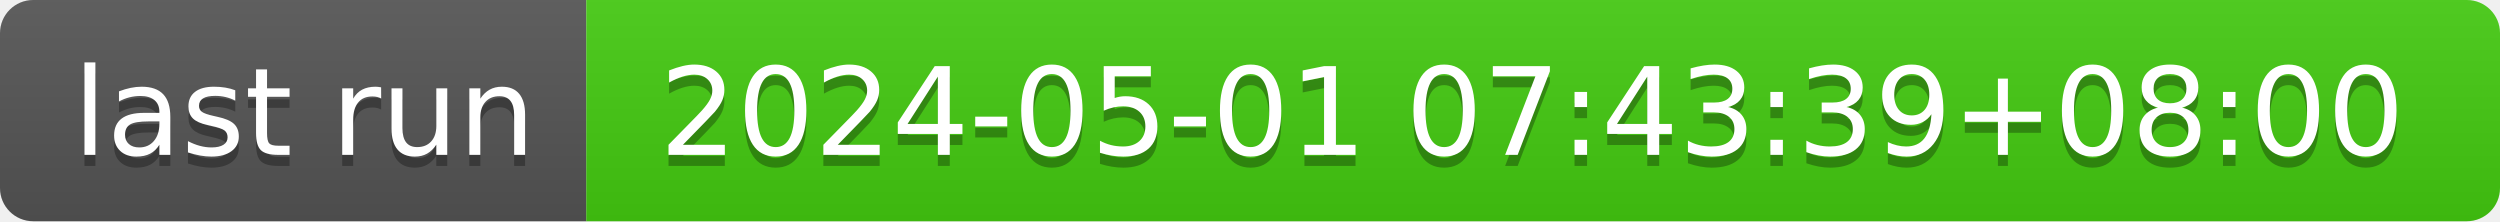
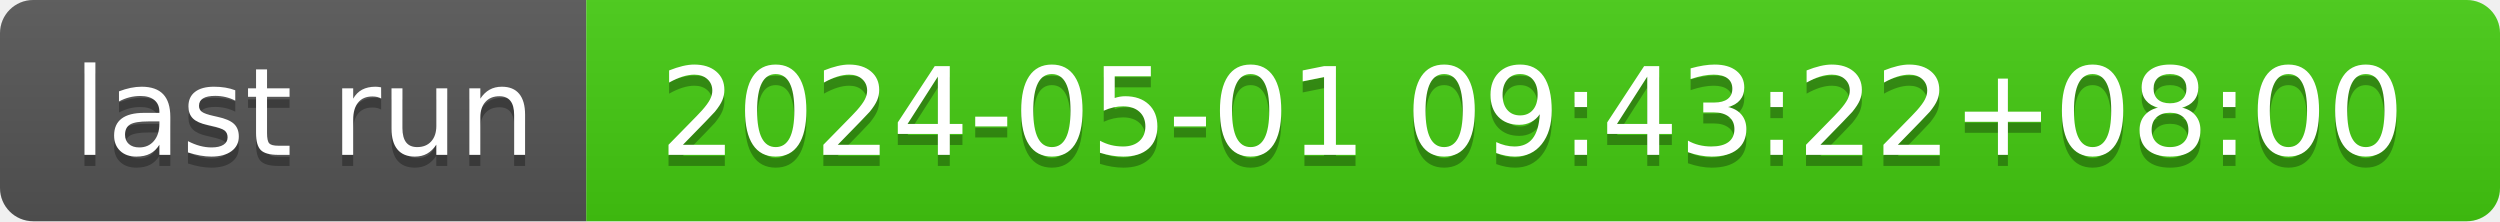
- <svg xmlns="http://www.w3.org/2000/svg" width="226" height="20" role="img" aria-label="last run: 2024-05-01 07:43:39+08:00">
+ <svg xmlns="http://www.w3.org/2000/svg" width="226" height="20" role="img" aria-label="last run: 2024-05-01 09:43:22+08:00">
  <linearGradient id="s" x2="0" y2="100%">
    <stop offset="0" stop-color="#bbb" stop-opacity=".1" />
    <stop offset="1" stop-opacity=".1" />
  </linearGradient>
  <clipPath id="r">
    <rect width="226" height="20" rx="3" fill="#fff" />
  </clipPath>
  <g clip-path="url(#r)">
    <rect width="53" height="20" fill="#555" />
    <rect x="53" width="173" height="20" fill="#4c1" />
    <rect width="226" height="20" fill="url(#s)" />
  </g>
  <g fill="#fff" text-anchor="middle" font-family="Verdana,Geneva,DejaVu Sans,sans-serif" text-rendering="geometricPrecision" font-size="110">
    <text aria-hidden="true" x="275" y="150" fill="#010101" fill-opacity=".3" transform="scale(.1)" textLength="430">last run</text>
    <text x="275" y="140" transform="scale(.1)" fill="#fff" textLength="430">last run</text>
-     <text aria-hidden="true" x="1385" y="150" fill="#010101" fill-opacity=".3" transform="scale(.1)" textLength="1630">2024-05-01 07:43:39+08:00</text>
-     <text x="1385" y="140" transform="scale(.1)" fill="#fff" textLength="1630">2024-05-01 07:43:39+08:00</text>
+     <text aria-hidden="true" x="1385" y="150" fill="#010101" fill-opacity=".3" transform="scale(.1)" textLength="1630">2024-05-01 09:43:22+08:00</text>
+     <text x="1385" y="140" transform="scale(.1)" fill="#fff" textLength="1630">2024-05-01 09:43:22+08:00</text>
  </g>
</svg>
